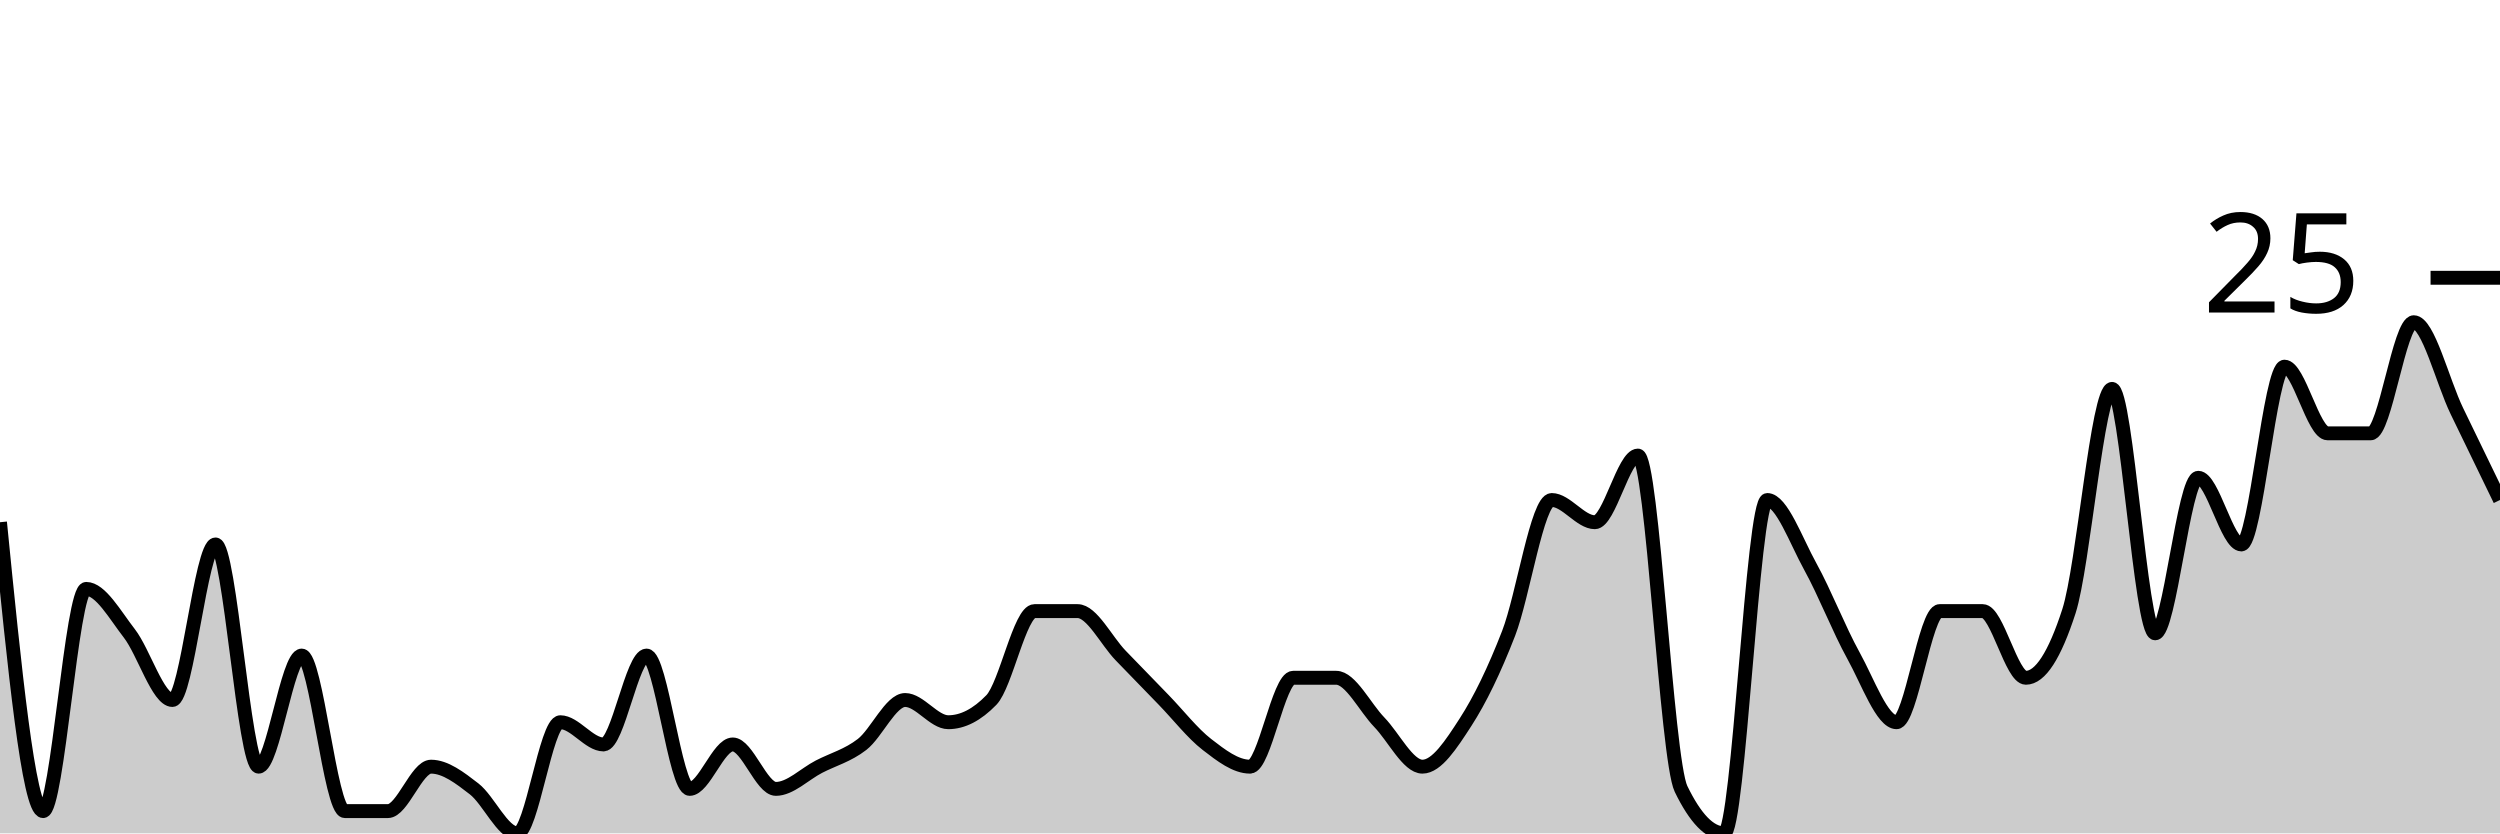
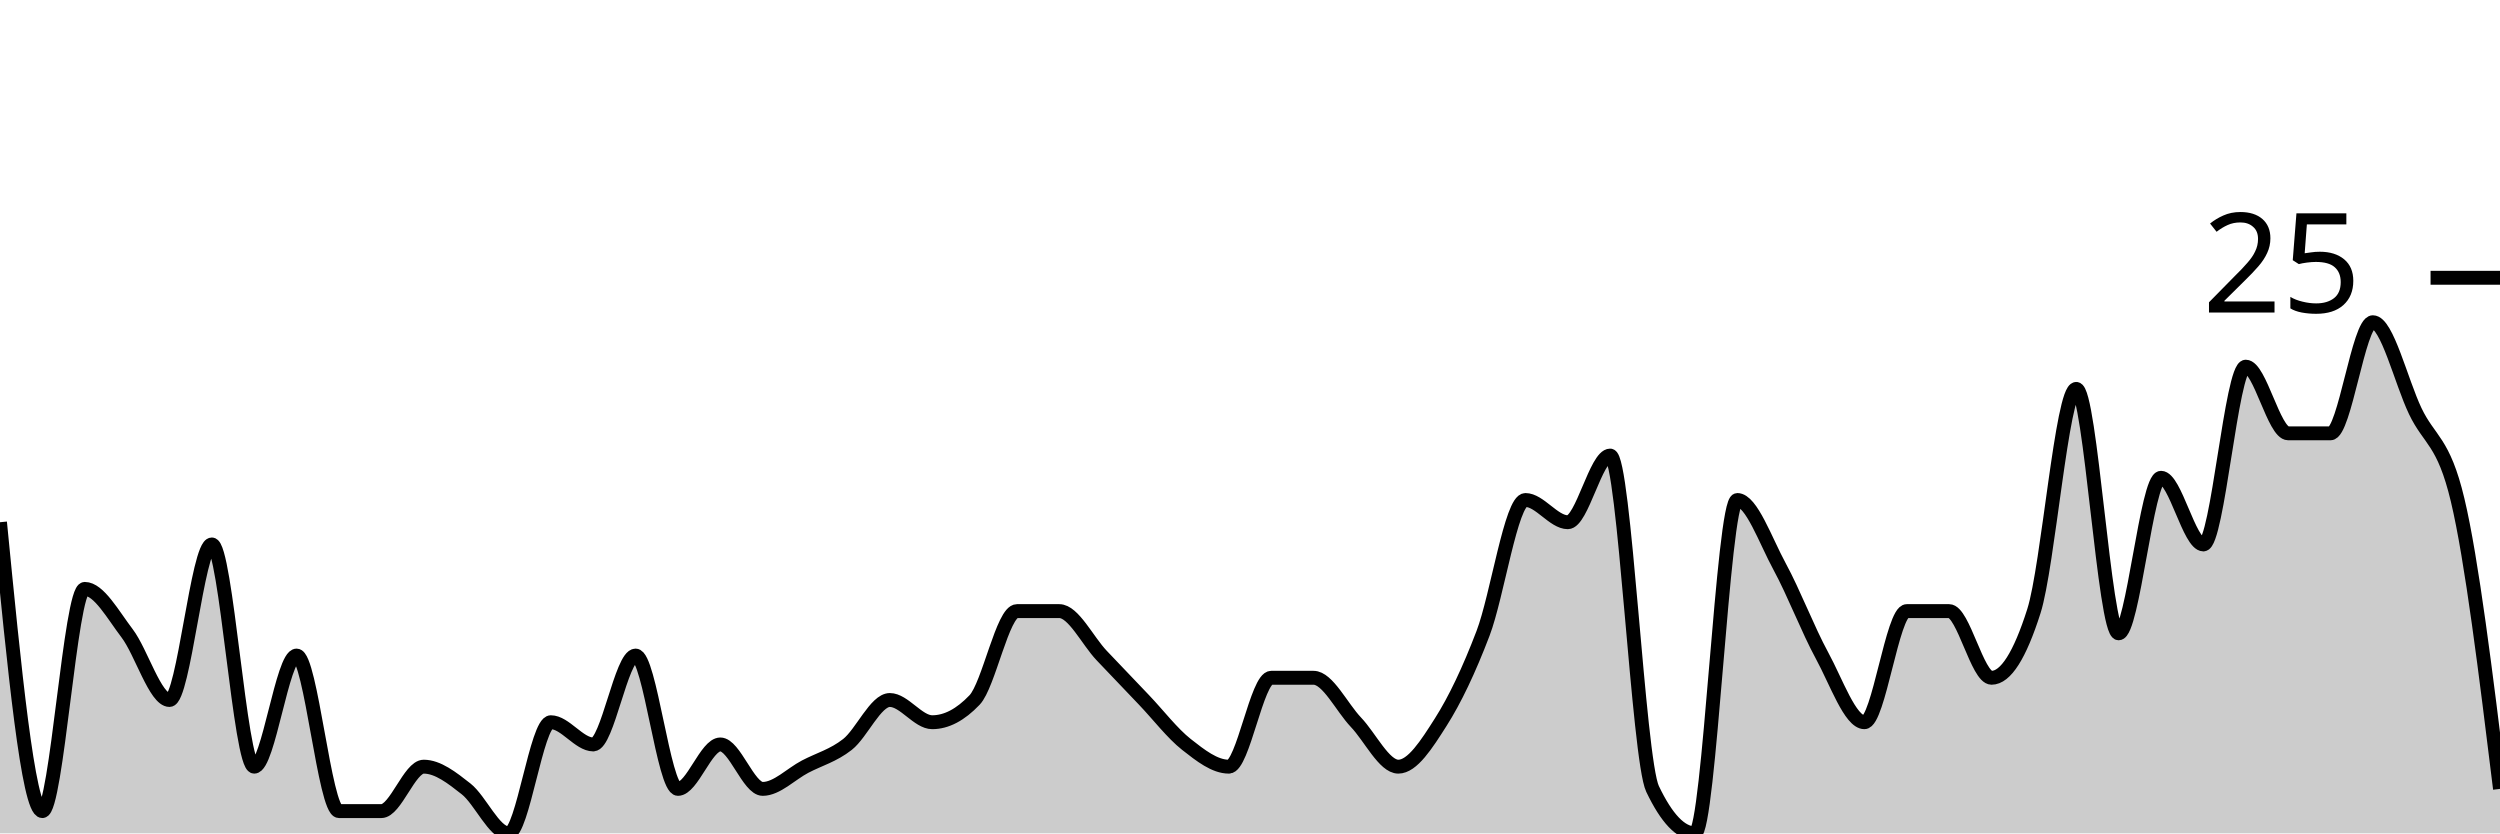
<svg xmlns="http://www.w3.org/2000/svg" viewBox="0 0 180 60">
  <g transform="translate(0,20)">
-     <path class="area" fill="rgba(0, 0, 0, 0.2)" d="M0,17.6C1.034,28,2.069,38.4,3.103,38.4C4.138,38.4,5.172,22.4,6.207,22.4C7.241,22.4,8.276,24.267,9.31,25.6C10.345,26.933,11.379,30.4,12.414,30.4C13.448,30.4,14.483,19.2,15.517,19.2C16.552,19.2,17.586,35.2,18.621,35.2C19.655,35.2,20.69,27.2,21.724,27.2C22.759,27.2,23.793,38.4,24.828,38.4C25.862,38.4,26.897,38.4,27.931,38.4C28.966,38.4,30,35.2,31.034,35.2C32.069,35.2,33.103,36,34.138,36.8C35.172,37.6,36.207,40,37.241,40C38.276,40,39.31,32,40.345,32C41.379,32,42.414,33.6,43.448,33.6C44.483,33.6,45.517,27.2,46.552,27.2C47.586,27.2,48.621,36.8,49.655,36.8C50.69,36.8,51.724,33.6,52.759,33.6C53.793,33.6,54.828,36.8,55.862,36.8C56.897,36.8,57.931,35.733,58.966,35.2C60,34.667,61.034,34.4,62.069,33.6C63.103,32.8,64.138,30.4,65.172,30.4C66.207,30.4,67.241,32,68.276,32C69.31,32,70.345,31.467,71.379,30.4C72.414,29.333,73.448,24,74.483,24C75.517,24,76.552,24,77.586,24C78.621,24,79.655,26.133,80.69,27.2C81.724,28.267,82.759,29.333,83.793,30.4C84.828,31.467,85.862,32.8,86.897,33.6C87.931,34.4,88.966,35.2,90,35.2C91.034,35.2,92.069,28.8,93.103,28.8C94.138,28.8,95.172,28.8,96.207,28.8C97.241,28.8,98.276,30.933,99.31,32C100.345,33.067,101.379,35.2,102.414,35.2C103.448,35.2,104.483,33.6,105.517,32C106.552,30.4,107.586,28.267,108.621,25.6C109.655,22.933,110.69,16,111.724,16C112.759,16,113.793,17.6,114.828,17.6C115.862,17.6,116.897,12.8,117.931,12.8C118.966,12.8,120,34.667,121.034,36.8C122.069,38.933,123.103,40,124.138,40C125.172,40,126.207,16,127.241,16C128.276,16,129.31,18.933,130.345,20.8C131.379,22.667,132.414,25.333,133.448,27.2C134.483,29.067,135.517,32,136.552,32C137.586,32,138.621,24,139.655,24C140.69,24,141.724,24,142.759,24C143.793,24,144.828,28.8,145.862,28.8C146.897,28.8,147.931,27.2,148.966,24C150,20.8,151.034,8,152.069,8C153.103,8,154.138,25.6,155.172,25.6C156.207,25.6,157.241,14.4,158.276,14.4C159.31,14.4,160.345,19.2,161.379,19.2C162.414,19.2,163.448,6.4,164.483,6.4C165.517,6.4,166.552,11.2,167.586,11.2C168.621,11.2,169.655,11.2,170.69,11.2C171.724,11.2,172.759,3.2,173.793,3.2C174.828,3.2,175.862,7.467,176.897,9.6C177.931,11.733,178.966,13.867,180,16L180,40C178.966,40,177.931,40,176.897,40C175.862,40,174.828,40,173.793,40C172.759,40,171.724,40,170.69,40C169.655,40,168.621,40,167.586,40C166.552,40,165.517,40,164.483,40C163.448,40,162.414,40,161.379,40C160.345,40,159.31,40,158.276,40C157.241,40,156.207,40,155.172,40C154.138,40,153.103,40,152.069,40C151.034,40,150,40,148.966,40C147.931,40,146.897,40,145.862,40C144.828,40,143.793,40,142.759,40C141.724,40,140.69,40,139.655,40C138.621,40,137.586,40,136.552,40C135.517,40,134.483,40,133.448,40C132.414,40,131.379,40,130.345,40C129.31,40,128.276,40,127.241,40C126.207,40,125.172,40,124.138,40C123.103,40,122.069,40,121.034,40C120,40,118.966,40,117.931,40C116.897,40,115.862,40,114.828,40C113.793,40,112.759,40,111.724,40C110.69,40,109.655,40,108.621,40C107.586,40,106.552,40,105.517,40C104.483,40,103.448,40,102.414,40C101.379,40,100.345,40,99.31,40C98.276,40,97.241,40,96.207,40C95.172,40,94.138,40,93.103,40C92.069,40,91.034,40,90,40C88.966,40,87.931,40,86.897,40C85.862,40,84.828,40,83.793,40C82.759,40,81.724,40,80.69,40C79.655,40,78.621,40,77.586,40C76.552,40,75.517,40,74.483,40C73.448,40,72.414,40,71.379,40C70.345,40,69.31,40,68.276,40C67.241,40,66.207,40,65.172,40C64.138,40,63.103,40,62.069,40C61.034,40,60,40,58.966,40C57.931,40,56.897,40,55.862,40C54.828,40,53.793,40,52.759,40C51.724,40,50.69,40,49.655,40C48.621,40,47.586,40,46.552,40C45.517,40,44.483,40,43.448,40C42.414,40,41.379,40,40.345,40C39.31,40,38.276,40,37.241,40C36.207,40,35.172,40,34.138,40C33.103,40,32.069,40,31.034,40C30,40,28.966,40,27.931,40C26.897,40,25.862,40,24.828,40C23.793,40,22.759,40,21.724,40C20.69,40,19.655,40,18.621,40C17.586,40,16.552,40,15.517,40C14.483,40,13.448,40,12.414,40C11.379,40,10.345,40,9.31,40C8.276,40,7.241,40,6.207,40C5.172,40,4.138,40,3.103,40C2.069,40,1.034,40,0,40Z" />
-     <path class="line" stroke="black" fill="none" d="M0,17.6C1.034,28,2.069,38.4,3.103,38.4C4.138,38.4,5.172,22.4,6.207,22.4C7.241,22.4,8.276,24.267,9.31,25.6C10.345,26.933,11.379,30.4,12.414,30.4C13.448,30.4,14.483,19.2,15.517,19.2C16.552,19.2,17.586,35.2,18.621,35.2C19.655,35.2,20.69,27.2,21.724,27.2C22.759,27.2,23.793,38.4,24.828,38.4C25.862,38.4,26.897,38.4,27.931,38.4C28.966,38.4,30,35.2,31.034,35.2C32.069,35.2,33.103,36,34.138,36.8C35.172,37.6,36.207,40,37.241,40C38.276,40,39.31,32,40.345,32C41.379,32,42.414,33.6,43.448,33.6C44.483,33.6,45.517,27.2,46.552,27.2C47.586,27.2,48.621,36.8,49.655,36.8C50.69,36.8,51.724,33.6,52.759,33.6C53.793,33.6,54.828,36.8,55.862,36.8C56.897,36.8,57.931,35.733,58.966,35.2C60,34.667,61.034,34.4,62.069,33.6C63.103,32.8,64.138,30.4,65.172,30.4C66.207,30.4,67.241,32,68.276,32C69.31,32,70.345,31.467,71.379,30.4C72.414,29.333,73.448,24,74.483,24C75.517,24,76.552,24,77.586,24C78.621,24,79.655,26.133,80.69,27.2C81.724,28.267,82.759,29.333,83.793,30.4C84.828,31.467,85.862,32.8,86.897,33.6C87.931,34.4,88.966,35.2,90,35.2C91.034,35.2,92.069,28.8,93.103,28.8C94.138,28.8,95.172,28.8,96.207,28.8C97.241,28.8,98.276,30.933,99.31,32C100.345,33.067,101.379,35.2,102.414,35.2C103.448,35.2,104.483,33.6,105.517,32C106.552,30.4,107.586,28.267,108.621,25.6C109.655,22.933,110.69,16,111.724,16C112.759,16,113.793,17.6,114.828,17.6C115.862,17.6,116.897,12.8,117.931,12.8C118.966,12.8,120,34.667,121.034,36.8C122.069,38.933,123.103,40,124.138,40C125.172,40,126.207,16,127.241,16C128.276,16,129.31,18.933,130.345,20.8C131.379,22.667,132.414,25.333,133.448,27.2C134.483,29.067,135.517,32,136.552,32C137.586,32,138.621,24,139.655,24C140.69,24,141.724,24,142.759,24C143.793,24,144.828,28.8,145.862,28.8C146.897,28.8,147.931,27.2,148.966,24C150,20.8,151.034,8,152.069,8C153.103,8,154.138,25.6,155.172,25.6C156.207,25.6,157.241,14.4,158.276,14.4C159.31,14.4,160.345,19.2,161.379,19.2C162.414,19.2,163.448,6.4,164.483,6.4C165.517,6.4,166.552,11.2,167.586,11.2C168.621,11.2,169.655,11.2,170.69,11.2C171.724,11.2,172.759,3.2,173.793,3.2C174.828,3.2,175.862,7.467,176.897,9.6C177.931,11.733,178.966,13.867,180,16" />
+     <path class="area" fill="rgba(0, 0, 0, 0.2)" d="M0,17.6C1.017,28,2.034,38.4,3.051,38.4C4.068,38.4,5.085,22.4,6.102,22.4C7.119,22.4,8.136,24.267,9.153,25.6C10.169,26.933,11.186,30.4,12.203,30.4C13.22,30.4,14.237,19.2,15.254,19.2C16.271,19.2,17.288,35.2,18.305,35.2C19.322,35.2,20.339,27.2,21.356,27.2C22.373,27.2,23.39,38.4,24.407,38.4C25.424,38.4,26.441,38.4,27.458,38.4C28.475,38.4,29.492,35.2,30.508,35.2C31.525,35.2,32.542,36,33.559,36.8C34.576,37.6,35.593,40,36.61,40C37.627,40,38.644,32,39.661,32C40.678,32,41.695,33.6,42.712,33.6C43.729,33.6,44.746,27.2,45.763,27.2C46.78,27.2,47.797,36.8,48.814,36.8C49.831,36.8,50.847,33.6,51.864,33.6C52.881,33.6,53.898,36.8,54.915,36.8C55.932,36.8,56.949,35.733,57.966,35.2C58.983,34.667,60,34.4,61.017,33.6C62.034,32.8,63.051,30.4,64.068,30.4C65.085,30.4,66.102,32,67.119,32C68.136,32,69.153,31.467,70.169,30.4C71.186,29.333,72.203,24,73.22,24C74.237,24,75.254,24,76.271,24C77.288,24,78.305,26.133,79.322,27.2C80.339,28.267,81.356,29.333,82.373,30.4C83.39,31.467,84.407,32.8,85.424,33.6C86.441,34.4,87.458,35.2,88.475,35.2C89.492,35.2,90.508,28.8,91.525,28.8C92.542,28.8,93.559,28.8,94.576,28.8C95.593,28.8,96.61,30.933,97.627,32C98.644,33.067,99.661,35.2,100.678,35.2C101.695,35.2,102.712,33.6,103.729,32C104.746,30.4,105.763,28.267,106.78,25.6C107.797,22.933,108.814,16,109.831,16C110.847,16,111.864,17.6,112.881,17.6C113.898,17.6,114.915,12.8,115.932,12.8C116.949,12.8,117.966,34.667,118.983,36.8C120,38.933,121.017,40,122.034,40C123.051,40,124.068,16,125.085,16C126.102,16,127.119,18.933,128.136,20.8C129.153,22.667,130.169,25.333,131.186,27.2C132.203,29.067,133.22,32,134.237,32C135.254,32,136.271,24,137.288,24C138.305,24,139.322,24,140.339,24C141.356,24,142.373,28.8,143.39,28.8C144.407,28.8,145.424,27.2,146.441,24C147.458,20.8,148.475,8,149.492,8C150.508,8,151.525,25.6,152.542,25.6C153.559,25.6,154.576,14.4,155.593,14.4C156.61,14.4,157.627,19.2,158.644,19.2C159.661,19.2,160.678,6.4,161.695,6.4C162.712,6.4,163.729,11.2,164.746,11.2C165.763,11.2,166.78,11.2,167.797,11.2C168.814,11.2,169.831,3.2,170.847,3.2C171.864,3.2,172.881,7.467,173.898,9.6C174.915,11.733,175.932,11.733,176.949,16C177.966,20.267,178.983,28.533,180,36.8L180,40C178.983,40,177.966,40,176.949,40C175.932,40,174.915,40,173.898,40C172.881,40,171.864,40,170.847,40C169.831,40,168.814,40,167.797,40C166.78,40,165.763,40,164.746,40C163.729,40,162.712,40,161.695,40C160.678,40,159.661,40,158.644,40C157.627,40,156.61,40,155.593,40C154.576,40,153.559,40,152.542,40C151.525,40,150.508,40,149.492,40C148.475,40,147.458,40,146.441,40C145.424,40,144.407,40,143.39,40C142.373,40,141.356,40,140.339,40C139.322,40,138.305,40,137.288,40C136.271,40,135.254,40,134.237,40C133.22,40,132.203,40,131.186,40C130.169,40,129.153,40,128.136,40C127.119,40,126.102,40,125.085,40C124.068,40,123.051,40,122.034,40C121.017,40,120,40,118.983,40C117.966,40,116.949,40,115.932,40C114.915,40,113.898,40,112.881,40C111.864,40,110.847,40,109.831,40C108.814,40,107.797,40,106.78,40C105.763,40,104.746,40,103.729,40C102.712,40,101.695,40,100.678,40C99.661,40,98.644,40,97.627,40C96.61,40,95.593,40,94.576,40C93.559,40,92.542,40,91.525,40C90.508,40,89.492,40,88.475,40C87.458,40,86.441,40,85.424,40C84.407,40,83.39,40,82.373,40C81.356,40,80.339,40,79.322,40C78.305,40,77.288,40,76.271,40C75.254,40,74.237,40,73.22,40C72.203,40,71.186,40,70.169,40C69.153,40,68.136,40,67.119,40C66.102,40,65.085,40,64.068,40C63.051,40,62.034,40,61.017,40C60,40,58.983,40,57.966,40C56.949,40,55.932,40,54.915,40C53.898,40,52.881,40,51.864,40C50.847,40,49.831,40,48.814,40C47.797,40,46.78,40,45.763,40C44.746,40,43.729,40,42.712,40C41.695,40,40.678,40,39.661,40C38.644,40,37.627,40,36.61,40C35.593,40,34.576,40,33.559,40C32.542,40,31.525,40,30.508,40C29.492,40,28.475,40,27.458,40C26.441,40,25.424,40,24.407,40C23.39,40,22.373,40,21.356,40C20.339,40,19.322,40,18.305,40C17.288,40,16.271,40,15.254,40C14.237,40,13.22,40,12.203,40C11.186,40,10.169,40,9.153,40C8.136,40,7.119,40,6.102,40C5.085,40,4.068,40,3.051,40C2.034,40,1.017,40,0,40Z" />
+     <path class="line" stroke="black" fill="none" d="M0,17.6C1.017,28,2.034,38.4,3.051,38.4C4.068,38.4,5.085,22.4,6.102,22.4C7.119,22.4,8.136,24.267,9.153,25.6C10.169,26.933,11.186,30.4,12.203,30.4C13.22,30.4,14.237,19.2,15.254,19.2C16.271,19.2,17.288,35.2,18.305,35.2C19.322,35.2,20.339,27.2,21.356,27.2C22.373,27.2,23.39,38.4,24.407,38.4C25.424,38.4,26.441,38.4,27.458,38.4C28.475,38.4,29.492,35.2,30.508,35.2C31.525,35.2,32.542,36,33.559,36.8C34.576,37.6,35.593,40,36.61,40C37.627,40,38.644,32,39.661,32C40.678,32,41.695,33.6,42.712,33.6C43.729,33.6,44.746,27.2,45.763,27.2C46.78,27.2,47.797,36.8,48.814,36.8C49.831,36.8,50.847,33.6,51.864,33.6C52.881,33.6,53.898,36.8,54.915,36.8C55.932,36.8,56.949,35.733,57.966,35.2C58.983,34.667,60,34.4,61.017,33.6C62.034,32.8,63.051,30.4,64.068,30.4C65.085,30.4,66.102,32,67.119,32C68.136,32,69.153,31.467,70.169,30.4C71.186,29.333,72.203,24,73.22,24C74.237,24,75.254,24,76.271,24C77.288,24,78.305,26.133,79.322,27.2C80.339,28.267,81.356,29.333,82.373,30.4C83.39,31.467,84.407,32.8,85.424,33.6C86.441,34.4,87.458,35.2,88.475,35.2C89.492,35.2,90.508,28.8,91.525,28.8C92.542,28.8,93.559,28.8,94.576,28.8C95.593,28.8,96.61,30.933,97.627,32C98.644,33.067,99.661,35.2,100.678,35.2C101.695,35.2,102.712,33.6,103.729,32C104.746,30.4,105.763,28.267,106.78,25.6C107.797,22.933,108.814,16,109.831,16C110.847,16,111.864,17.6,112.881,17.6C113.898,17.6,114.915,12.8,115.932,12.8C116.949,12.8,117.966,34.667,118.983,36.8C120,38.933,121.017,40,122.034,40C123.051,40,124.068,16,125.085,16C126.102,16,127.119,18.933,128.136,20.8C129.153,22.667,130.169,25.333,131.186,27.2C132.203,29.067,133.22,32,134.237,32C135.254,32,136.271,24,137.288,24C138.305,24,139.322,24,140.339,24C141.356,24,142.373,28.8,143.39,28.8C144.407,28.8,145.424,27.2,146.441,24C147.458,20.8,148.475,8,149.492,8C150.508,8,151.525,25.6,152.542,25.6C153.559,25.6,154.576,14.4,155.593,14.4C156.61,14.4,157.627,19.2,158.644,19.2C159.661,19.2,160.678,6.4,161.695,6.4C162.712,6.4,163.729,11.2,164.746,11.2C165.763,11.2,166.78,11.2,167.797,11.2C168.814,11.2,169.831,3.2,170.847,3.2C171.864,3.2,172.881,7.467,173.898,9.6C174.915,11.733,175.932,11.733,176.949,16C177.966,20.267,178.983,28.533,180,36.8" />
    <path class="axis-ceiling" stroke-width="1" stroke="black" fill="none" d="M175,0L180,0" />
    <text class="axis-ceiling-label" font-family="sans-serif" text-anchor="end" font-size="10px" x="170" y="2.5">25</text>
  </g>
</svg>
